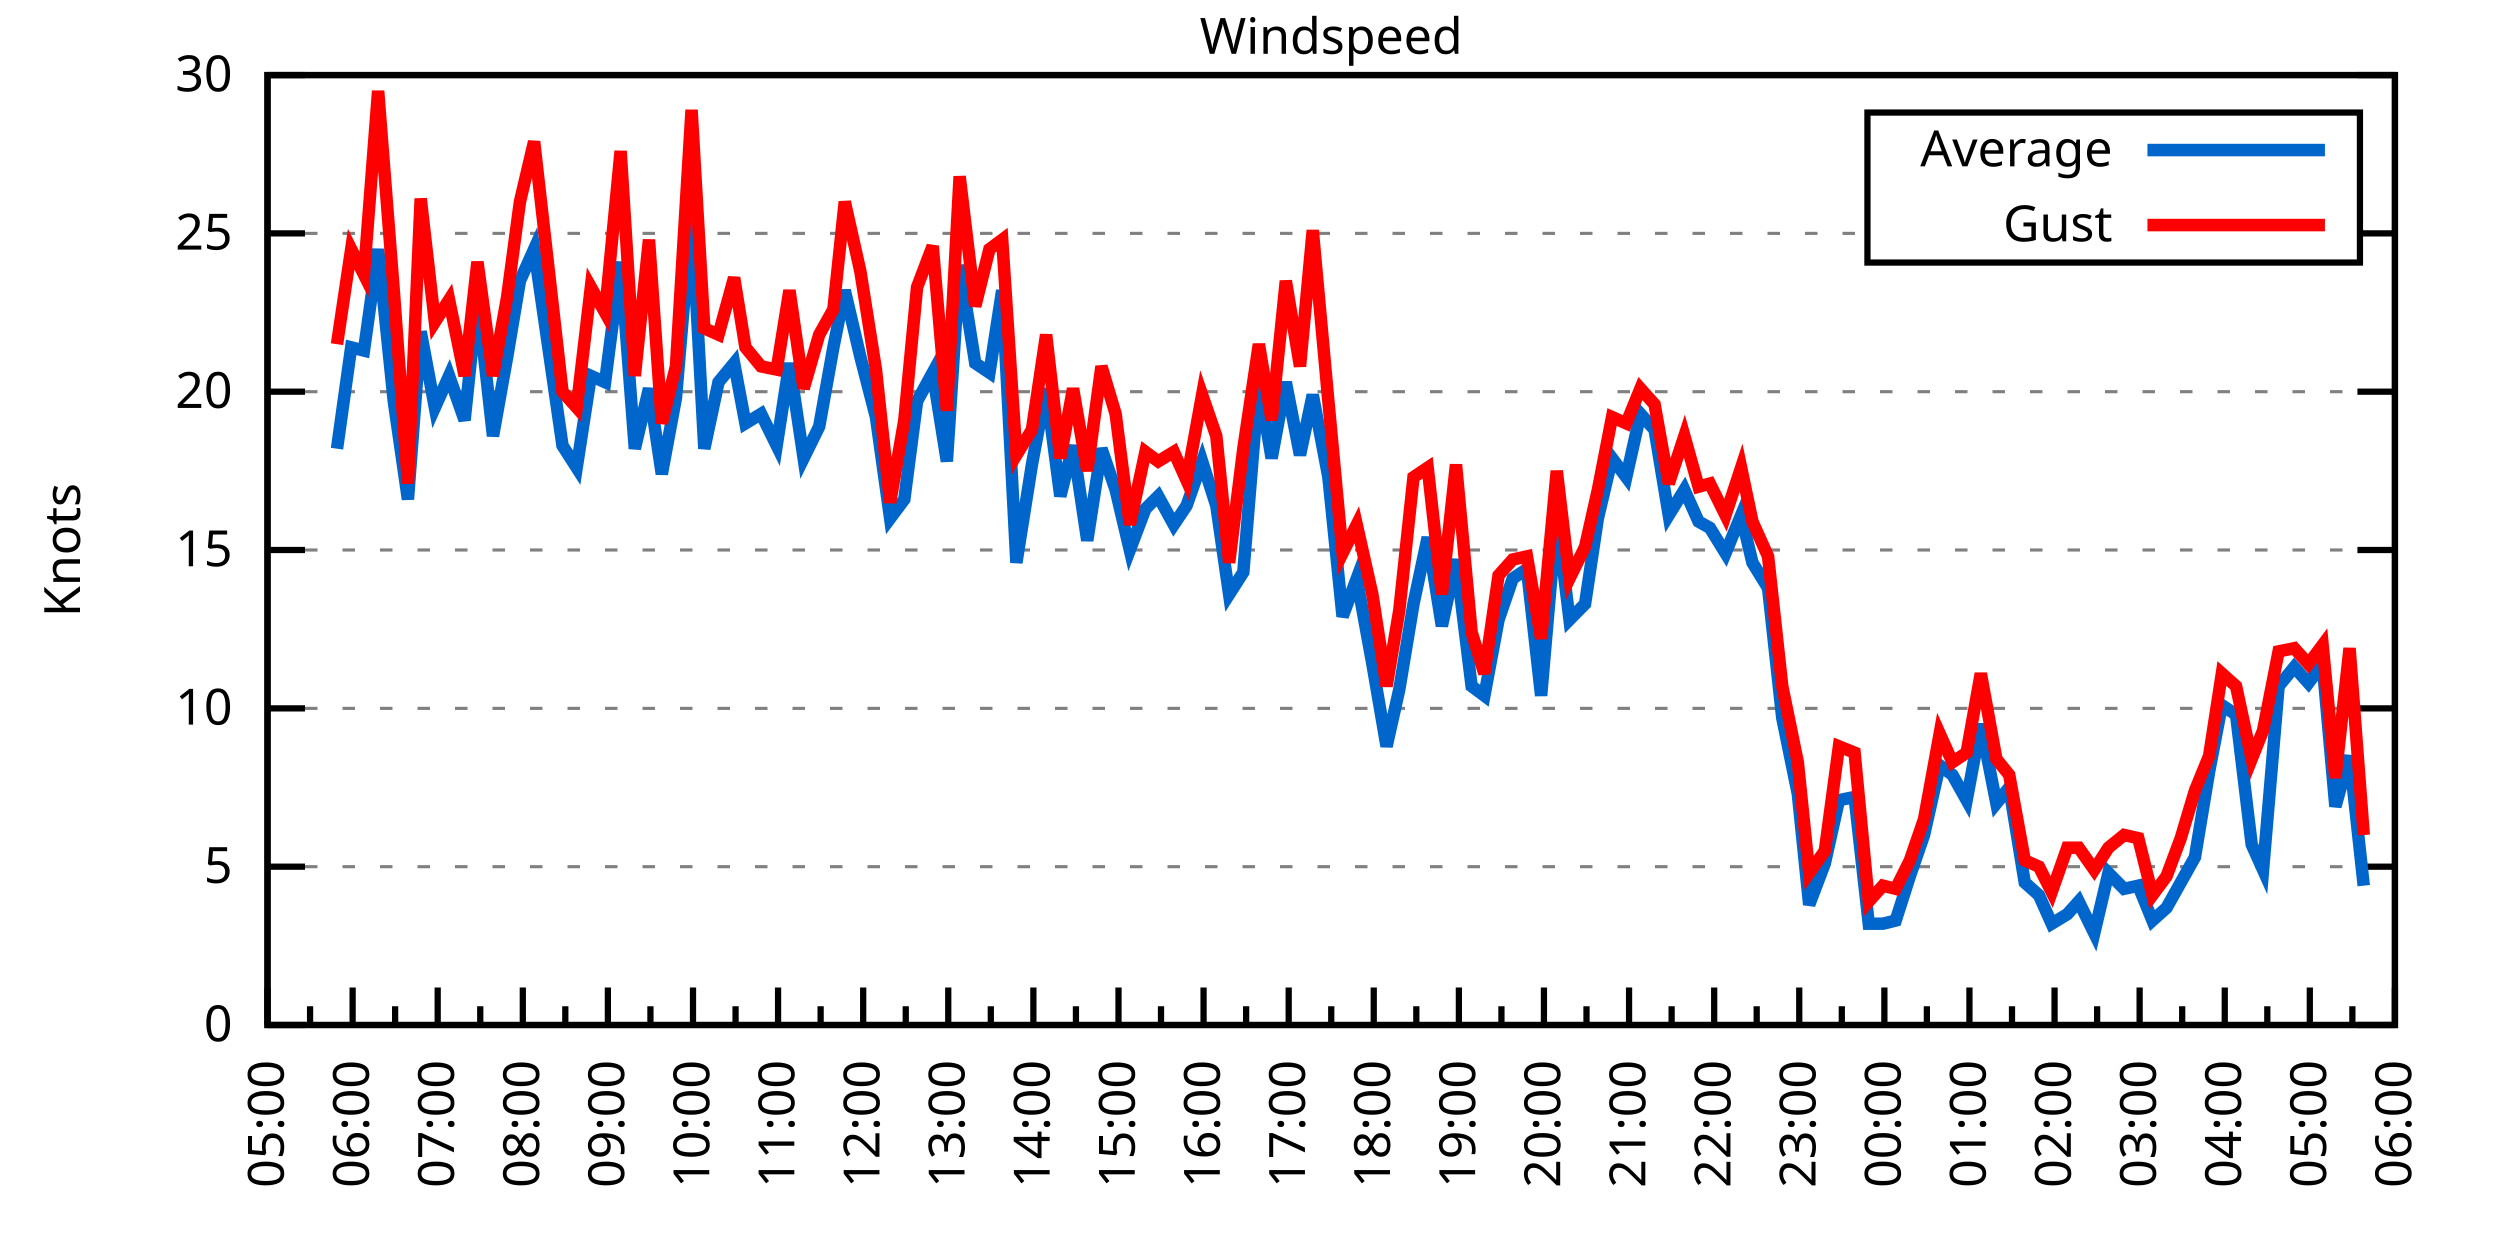
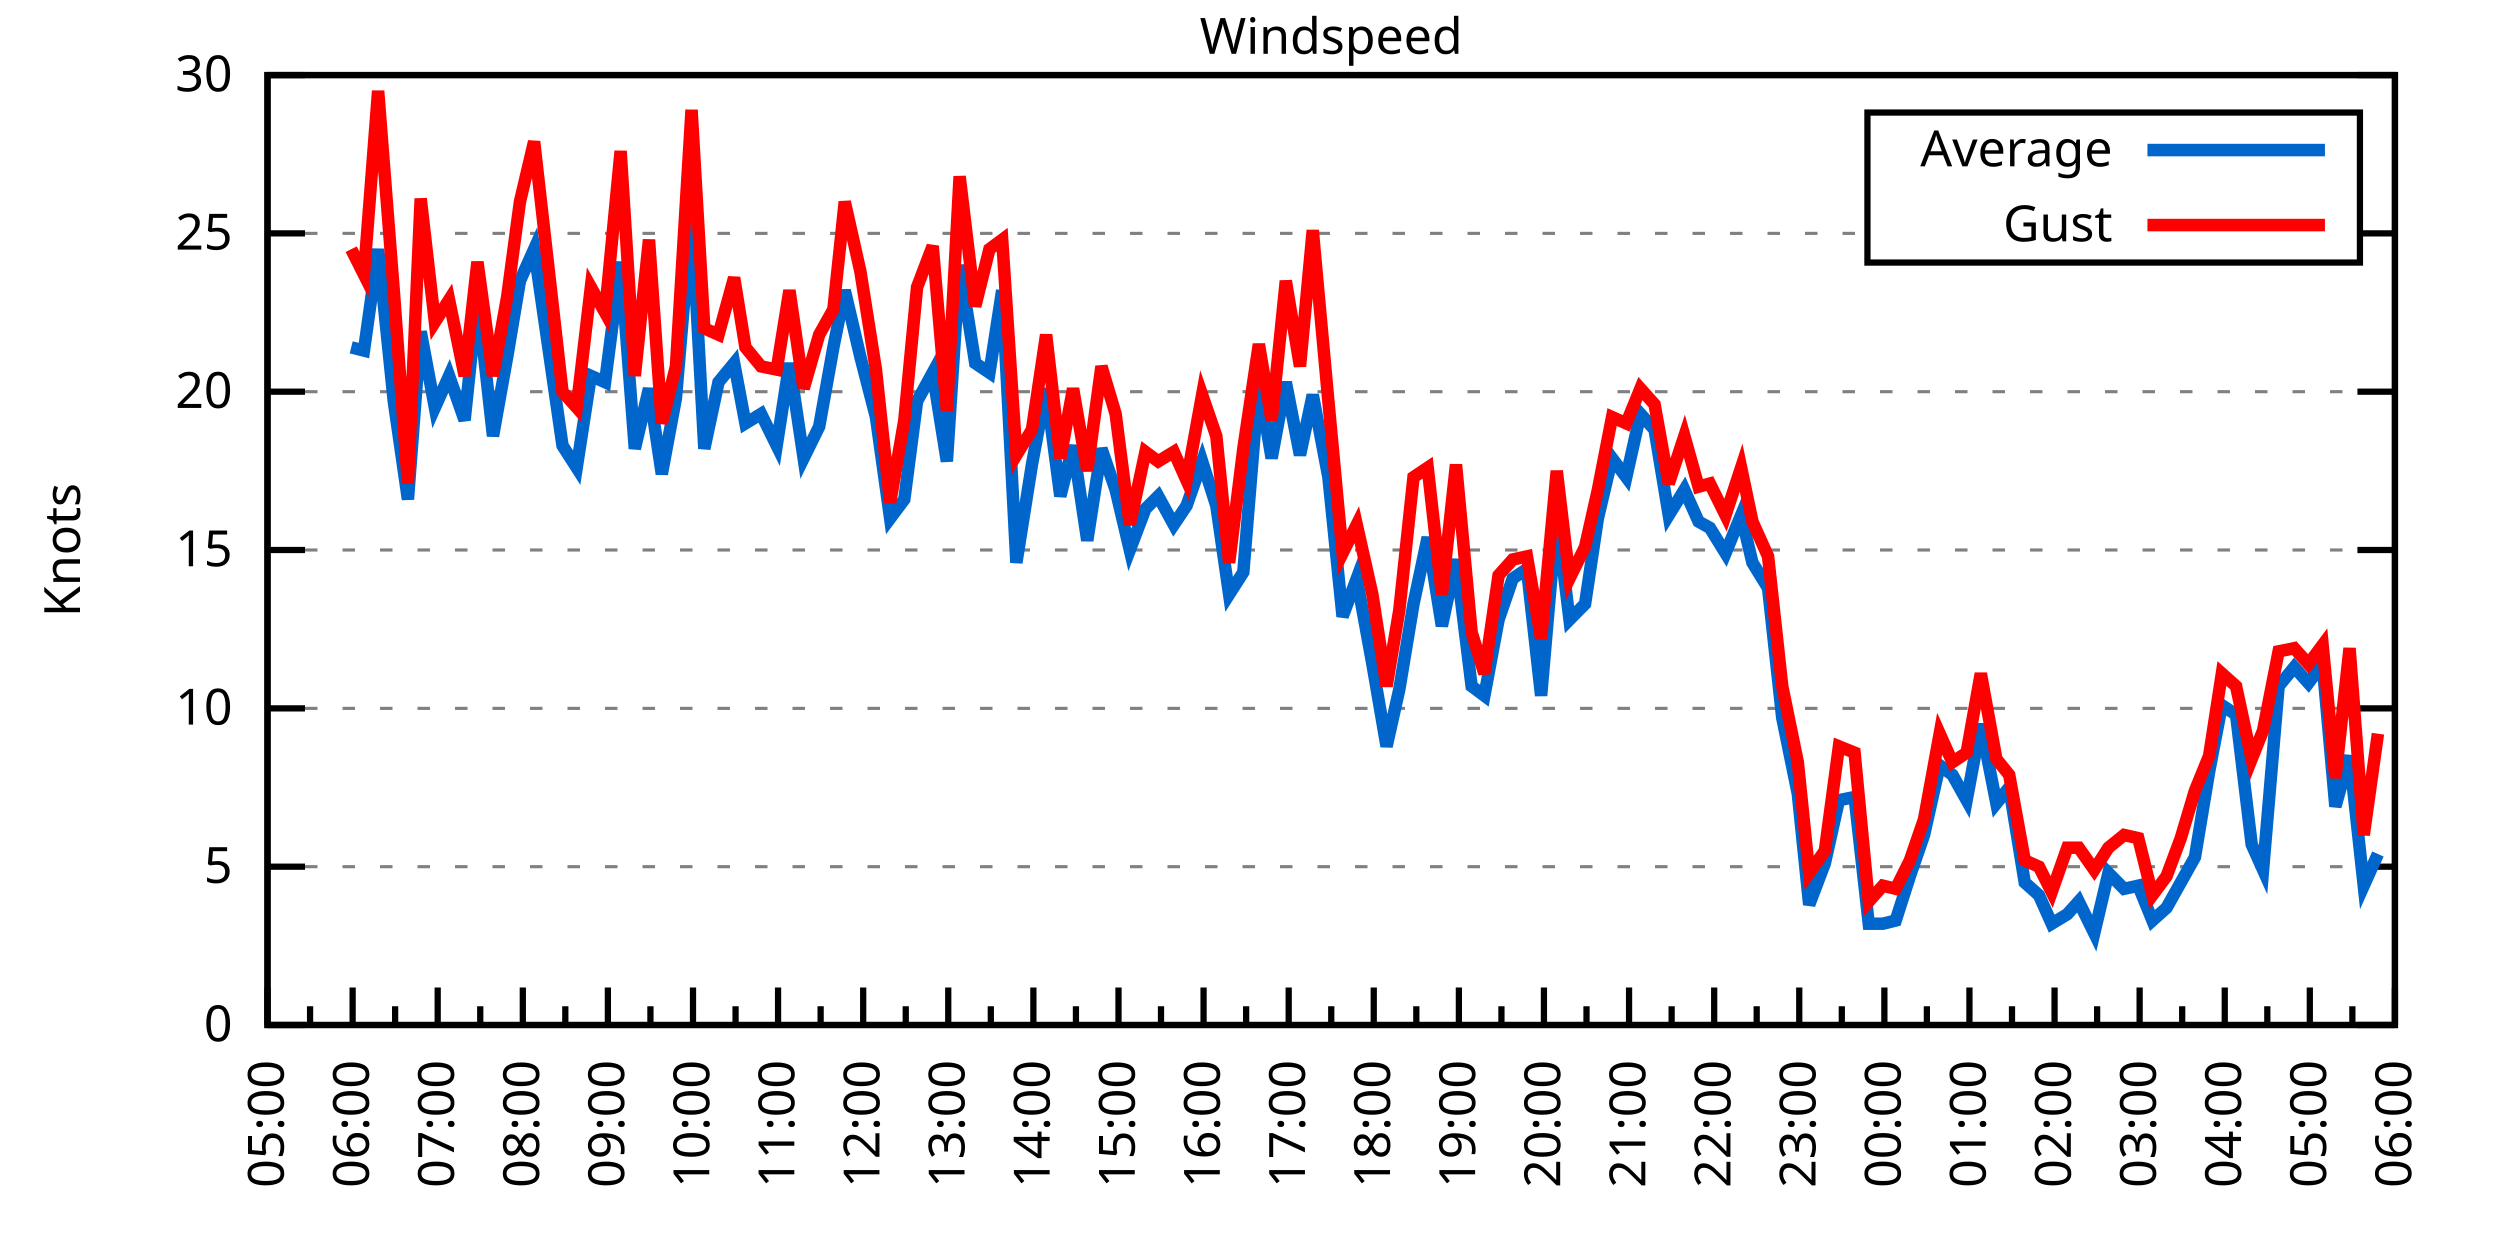
<svg xmlns="http://www.w3.org/2000/svg" xmlns:xlink="http://www.w3.org/1999/xlink" width="400" height="200" viewBox="0 0 400 200">
  <g id="gnuplot_canvas">
    <rect x="0" y="0" width="400" height="200" fill="none" />
    <defs>
      <circle id="gpDot" r="0.5" stroke-width="0.5" stroke="currentColor" />
      <path id="gpPt0" stroke-width="0.333" stroke="currentColor" d="M-1,0 h2 M0,-1 v2" />
      <path id="gpPt1" stroke-width="0.333" stroke="currentColor" d="M-1,-1 L1,1 M1,-1 L-1,1" />
      <path id="gpPt2" stroke-width="0.333" stroke="currentColor" d="M-1,0 L1,0 M0,-1 L0,1 M-1,-1 L1,1 M-1,1 L1,-1" />
      <rect id="gpPt3" stroke-width="0.333" stroke="currentColor" x="-1" y="-1" width="2" height="2" />
      <rect id="gpPt4" stroke-width="0.333" stroke="currentColor" fill="currentColor" x="-1" y="-1" width="2" height="2" />
      <circle id="gpPt5" stroke-width="0.333" stroke="currentColor" cx="0" cy="0" r="1" />
      <use xlink:href="#gpPt5" id="gpPt6" fill="currentColor" stroke="none" />
      <path id="gpPt7" stroke-width="0.333" stroke="currentColor" d="M0,-1.33 L-1.33,0.67 L1.33,0.67 z" />
      <use xlink:href="#gpPt7" id="gpPt8" fill="currentColor" stroke="none" />
      <use xlink:href="#gpPt7" id="gpPt9" stroke="currentColor" transform="rotate(180)" />
      <use xlink:href="#gpPt9" id="gpPt10" fill="currentColor" stroke="none" />
      <use xlink:href="#gpPt3" id="gpPt11" stroke="currentColor" transform="rotate(45)" />
      <use xlink:href="#gpPt11" id="gpPt12" fill="currentColor" stroke="none" />
      <path id="gpPt13" stroke-width="0.333" stroke="currentColor" d="M0,1.330 L1.265,0.411 L0.782,-1.067 L-0.782,-1.076 L-1.265,0.411 z" />
      <use xlink:href="#gpPt13" id="gpPt14" fill="currentColor" stroke="none" />
      <filter id="textbox" filterUnits="objectBoundingBox" x="0" y="0" height="1" width="1">
        <feFlood flood-color="white" flood-opacity="1" result="bgnd" />
        <feComposite in="SourceGraphic" in2="bgnd" operator="atop" />
      </filter>
      <filter id="greybox" filterUnits="objectBoundingBox" x="0" y="0" height="1" width="1">
        <feFlood flood-color="lightgrey" flood-opacity="1" result="grey" />
        <feComposite in="SourceGraphic" in2="grey" operator="atop" />
      </filter>
    </defs>
    <g fill="none" color="white" stroke="currentColor" stroke-width="1.00" stroke-linecap="butt" stroke-linejoin="miter">
</g>
    <g fill="none" color="black" stroke="currentColor" stroke-width="1.00" stroke-linecap="butt" stroke-linejoin="miter">
      <g stroke="none" shape-rendering="crispEdges">
        <polygon fill="rgb(255, 255, 255)" points="42.80,164.00 383.18,164.00 383.18,12.02 42.80,12.02 " />
      </g>
    </g>
    <g fill="none" color="black" stroke="currentColor" stroke-width="1.00" stroke-linecap="butt" stroke-linejoin="miter">
</g>
    <g fill="none" color="black" stroke="black" stroke-width="0.50" stroke-linecap="butt" stroke-linejoin="miter">
</g>
    <g fill="none" color="gray" stroke="currentColor" stroke-width="0.50" stroke-linecap="butt" stroke-linejoin="miter">
      <path stroke="gray" stroke-dasharray="2,4" class="gridline" d="M42.80,164.00 L383.19,164.00  " />
    </g>
    <g fill="none" color="gray" stroke="gray" stroke-width="1.00" stroke-linecap="butt" stroke-linejoin="miter">
</g>
    <g fill="none" color="black" stroke="currentColor" stroke-width="1.00" stroke-linecap="butt" stroke-linejoin="miter">
      <path stroke="black" d="M42.80,164.00 L48.80,164.00 M383.19,164.00 L377.19,164.00  " />
      <g transform="translate(37.20,166.60)" stroke="none" fill="black" font-family="Sans" font-size="8.00" text-anchor="end">
        <text>
          <tspan font-family="Sans"> 0</tspan>
        </text>
      </g>
    </g>
    <g fill="none" color="black" stroke="currentColor" stroke-width="1.00" stroke-linecap="butt" stroke-linejoin="miter">
</g>
    <g fill="none" color="black" stroke="black" stroke-width="0.50" stroke-linecap="butt" stroke-linejoin="miter">
</g>
    <g fill="none" color="gray" stroke="currentColor" stroke-width="0.50" stroke-linecap="butt" stroke-linejoin="miter">
      <path stroke="gray" stroke-dasharray="2,4" class="gridline" d="M42.80,138.67 L383.19,138.67  " />
    </g>
    <g fill="none" color="gray" stroke="gray" stroke-width="1.00" stroke-linecap="butt" stroke-linejoin="miter">
</g>
    <g fill="none" color="black" stroke="currentColor" stroke-width="1.00" stroke-linecap="butt" stroke-linejoin="miter">
      <path stroke="black" d="M42.80,138.67 L48.80,138.67 M383.19,138.67 L377.19,138.67  " />
      <g transform="translate(37.20,141.27)" stroke="none" fill="black" font-family="Sans" font-size="8.00" text-anchor="end">
        <text>
          <tspan font-family="Sans"> 5</tspan>
        </text>
      </g>
    </g>
    <g fill="none" color="black" stroke="currentColor" stroke-width="1.00" stroke-linecap="butt" stroke-linejoin="miter">
</g>
    <g fill="none" color="black" stroke="black" stroke-width="0.50" stroke-linecap="butt" stroke-linejoin="miter">
</g>
    <g fill="none" color="gray" stroke="currentColor" stroke-width="0.50" stroke-linecap="butt" stroke-linejoin="miter">
      <path stroke="gray" stroke-dasharray="2,4" class="gridline" d="M42.80,113.34 L383.19,113.34  " />
    </g>
    <g fill="none" color="gray" stroke="gray" stroke-width="1.00" stroke-linecap="butt" stroke-linejoin="miter">
</g>
    <g fill="none" color="black" stroke="currentColor" stroke-width="1.00" stroke-linecap="butt" stroke-linejoin="miter">
      <path stroke="black" d="M42.80,113.34 L48.80,113.34 M383.19,113.34 L377.19,113.34  " />
      <g transform="translate(37.20,115.94)" stroke="none" fill="black" font-family="Sans" font-size="8.00" text-anchor="end">
        <text>
          <tspan font-family="Sans"> 10</tspan>
        </text>
      </g>
    </g>
    <g fill="none" color="black" stroke="currentColor" stroke-width="1.00" stroke-linecap="butt" stroke-linejoin="miter">
</g>
    <g fill="none" color="black" stroke="black" stroke-width="0.50" stroke-linecap="butt" stroke-linejoin="miter">
</g>
    <g fill="none" color="gray" stroke="currentColor" stroke-width="0.50" stroke-linecap="butt" stroke-linejoin="miter">
      <path stroke="gray" stroke-dasharray="2,4" class="gridline" d="M42.80,88.00 L383.19,88.00  " />
    </g>
    <g fill="none" color="gray" stroke="gray" stroke-width="1.00" stroke-linecap="butt" stroke-linejoin="miter">
</g>
    <g fill="none" color="black" stroke="currentColor" stroke-width="1.00" stroke-linecap="butt" stroke-linejoin="miter">
      <path stroke="black" d="M42.80,88.00 L48.80,88.00 M383.19,88.00 L377.19,88.00  " />
      <g transform="translate(37.20,90.60)" stroke="none" fill="black" font-family="Sans" font-size="8.00" text-anchor="end">
        <text>
          <tspan font-family="Sans"> 15</tspan>
        </text>
      </g>
    </g>
    <g fill="none" color="black" stroke="currentColor" stroke-width="1.00" stroke-linecap="butt" stroke-linejoin="miter">
</g>
    <g fill="none" color="black" stroke="black" stroke-width="0.50" stroke-linecap="butt" stroke-linejoin="miter">
</g>
    <g fill="none" color="gray" stroke="currentColor" stroke-width="0.50" stroke-linecap="butt" stroke-linejoin="miter">
      <path stroke="gray" stroke-dasharray="2,4" class="gridline" d="M42.80,62.67 L383.19,62.67  " />
    </g>
    <g fill="none" color="gray" stroke="gray" stroke-width="1.00" stroke-linecap="butt" stroke-linejoin="miter">
</g>
    <g fill="none" color="black" stroke="currentColor" stroke-width="1.00" stroke-linecap="butt" stroke-linejoin="miter">
      <path stroke="black" d="M42.80,62.67 L48.80,62.67 M383.19,62.67 L377.19,62.67  " />
      <g transform="translate(37.20,65.27)" stroke="none" fill="black" font-family="Sans" font-size="8.00" text-anchor="end">
        <text>
          <tspan font-family="Sans"> 20</tspan>
        </text>
      </g>
    </g>
    <g fill="none" color="black" stroke="currentColor" stroke-width="1.00" stroke-linecap="butt" stroke-linejoin="miter">
</g>
    <g fill="none" color="black" stroke="black" stroke-width="0.50" stroke-linecap="butt" stroke-linejoin="miter">
</g>
    <g fill="none" color="gray" stroke="currentColor" stroke-width="0.50" stroke-linecap="butt" stroke-linejoin="miter">
      <path stroke="gray" stroke-dasharray="2,4" class="gridline" d="M42.80,37.34 L298.79,37.34 M377.59,37.34 L383.19,37.34  " />
    </g>
    <g fill="none" color="gray" stroke="gray" stroke-width="1.00" stroke-linecap="butt" stroke-linejoin="miter">
</g>
    <g fill="none" color="black" stroke="currentColor" stroke-width="1.00" stroke-linecap="butt" stroke-linejoin="miter">
      <path stroke="black" d="M42.80,37.34 L48.80,37.34 M383.19,37.34 L377.19,37.34  " />
      <g transform="translate(37.20,39.94)" stroke="none" fill="black" font-family="Sans" font-size="8.00" text-anchor="end">
        <text>
          <tspan font-family="Sans"> 25</tspan>
        </text>
      </g>
    </g>
    <g fill="none" color="black" stroke="currentColor" stroke-width="1.00" stroke-linecap="butt" stroke-linejoin="miter">
</g>
    <g fill="none" color="black" stroke="black" stroke-width="0.50" stroke-linecap="butt" stroke-linejoin="miter">
</g>
    <g fill="none" color="gray" stroke="currentColor" stroke-width="0.50" stroke-linecap="butt" stroke-linejoin="miter">
      <path stroke="gray" stroke-dasharray="2,4" class="gridline" d="M42.80,12.01 L383.19,12.01  " />
    </g>
    <g fill="none" color="gray" stroke="gray" stroke-width="1.00" stroke-linecap="butt" stroke-linejoin="miter">
</g>
    <g fill="none" color="black" stroke="currentColor" stroke-width="1.00" stroke-linecap="butt" stroke-linejoin="miter">
      <path stroke="black" d="M42.80,12.01 L48.80,12.01 M383.19,12.01 L377.19,12.01  " />
      <g transform="translate(37.20,14.61)" stroke="none" fill="black" font-family="Sans" font-size="8.00" text-anchor="end">
        <text>
          <tspan font-family="Sans"> 30</tspan>
        </text>
      </g>
    </g>
    <g fill="none" color="black" stroke="currentColor" stroke-width="1.00" stroke-linecap="butt" stroke-linejoin="miter">
      <path stroke="black" d="M42.80,164.00 L42.80,158.00  " />
      <g transform="translate(45.40,169.60) rotate(270)" stroke="none" fill="black" font-family="Sans" font-size="8.00" text-anchor="end">
        <text>
          <tspan font-family="Sans">05:00</tspan>
        </text>
      </g>
    </g>
    <g fill="none" color="black" stroke="currentColor" stroke-width="1.00" stroke-linecap="butt" stroke-linejoin="miter">
      <path stroke="black" d="M49.61,164.00 L49.61,161.00 M56.42,164.00 L56.42,158.00  " />
      <g transform="translate(59.02,169.60) rotate(270)" stroke="none" fill="black" font-family="Sans" font-size="8.00" text-anchor="end">
        <text>
          <tspan font-family="Sans">06:00</tspan>
        </text>
      </g>
    </g>
    <g fill="none" color="black" stroke="currentColor" stroke-width="1.00" stroke-linecap="butt" stroke-linejoin="miter">
      <path stroke="black" d="M63.22,164.00 L63.22,161.00 M70.03,164.00 L70.03,158.00  " />
      <g transform="translate(72.63,169.60) rotate(270)" stroke="none" fill="black" font-family="Sans" font-size="8.00" text-anchor="end">
        <text>
          <tspan font-family="Sans">07:00</tspan>
        </text>
      </g>
    </g>
    <g fill="none" color="black" stroke="currentColor" stroke-width="1.00" stroke-linecap="butt" stroke-linejoin="miter">
      <path stroke="black" d="M76.84,164.00 L76.84,161.00 M83.65,164.00 L83.65,158.00  " />
      <g transform="translate(86.25,169.60) rotate(270)" stroke="none" fill="black" font-family="Sans" font-size="8.00" text-anchor="end">
        <text>
          <tspan font-family="Sans">08:00</tspan>
        </text>
      </g>
    </g>
    <g fill="none" color="black" stroke="currentColor" stroke-width="1.00" stroke-linecap="butt" stroke-linejoin="miter">
      <path stroke="black" d="M90.45,164.00 L90.45,161.00 M97.26,164.00 L97.26,158.00  " />
      <g transform="translate(99.86,169.60) rotate(270)" stroke="none" fill="black" font-family="Sans" font-size="8.00" text-anchor="end">
        <text>
          <tspan font-family="Sans">09:00</tspan>
        </text>
      </g>
    </g>
    <g fill="none" color="black" stroke="currentColor" stroke-width="1.00" stroke-linecap="butt" stroke-linejoin="miter">
      <path stroke="black" d="M104.07,164.00 L104.07,161.00 M110.88,164.00 L110.88,158.00  " />
      <g transform="translate(113.48,169.60) rotate(270)" stroke="none" fill="black" font-family="Sans" font-size="8.00" text-anchor="end">
        <text>
          <tspan font-family="Sans">10:00</tspan>
        </text>
      </g>
    </g>
    <g fill="none" color="black" stroke="currentColor" stroke-width="1.00" stroke-linecap="butt" stroke-linejoin="miter">
      <path stroke="black" d="M117.69,164.00 L117.69,161.00 M124.49,164.00 L124.49,158.00  " />
      <g transform="translate(127.09,169.60) rotate(270)" stroke="none" fill="black" font-family="Sans" font-size="8.00" text-anchor="end">
        <text>
          <tspan font-family="Sans">11:00</tspan>
        </text>
      </g>
    </g>
    <g fill="none" color="black" stroke="currentColor" stroke-width="1.00" stroke-linecap="butt" stroke-linejoin="miter">
      <path stroke="black" d="M131.30,164.00 L131.30,161.00 M138.11,164.00 L138.11,158.00  " />
      <g transform="translate(140.71,169.60) rotate(270)" stroke="none" fill="black" font-family="Sans" font-size="8.00" text-anchor="end">
        <text>
          <tspan font-family="Sans">12:00</tspan>
        </text>
      </g>
    </g>
    <g fill="none" color="black" stroke="currentColor" stroke-width="1.00" stroke-linecap="butt" stroke-linejoin="miter">
      <path stroke="black" d="M144.92,164.00 L144.92,161.00 M151.72,164.00 L151.72,158.00  " />
      <g transform="translate(154.32,169.60) rotate(270)" stroke="none" fill="black" font-family="Sans" font-size="8.00" text-anchor="end">
        <text>
          <tspan font-family="Sans">13:00</tspan>
        </text>
      </g>
    </g>
    <g fill="none" color="black" stroke="currentColor" stroke-width="1.00" stroke-linecap="butt" stroke-linejoin="miter">
      <path stroke="black" d="M158.53,164.00 L158.53,161.00 M165.34,164.00 L165.34,158.00  " />
      <g transform="translate(167.94,169.60) rotate(270)" stroke="none" fill="black" font-family="Sans" font-size="8.00" text-anchor="end">
        <text>
          <tspan font-family="Sans">14:00</tspan>
        </text>
      </g>
    </g>
    <g fill="none" color="black" stroke="currentColor" stroke-width="1.00" stroke-linecap="butt" stroke-linejoin="miter">
      <path stroke="black" d="M172.15,164.00 L172.15,161.00 M178.96,164.00 L178.96,158.00  " />
      <g transform="translate(181.56,169.60) rotate(270)" stroke="none" fill="black" font-family="Sans" font-size="8.00" text-anchor="end">
        <text>
          <tspan font-family="Sans">15:00</tspan>
        </text>
      </g>
    </g>
    <g fill="none" color="black" stroke="currentColor" stroke-width="1.00" stroke-linecap="butt" stroke-linejoin="miter">
      <path stroke="black" d="M185.76,164.00 L185.76,161.00 M192.57,164.00 L192.57,158.00  " />
      <g transform="translate(195.17,169.60) rotate(270)" stroke="none" fill="black" font-family="Sans" font-size="8.00" text-anchor="end">
        <text>
          <tspan font-family="Sans">16:00</tspan>
        </text>
      </g>
    </g>
    <g fill="none" color="black" stroke="currentColor" stroke-width="1.00" stroke-linecap="butt" stroke-linejoin="miter">
      <path stroke="black" d="M199.38,164.00 L199.38,161.00 M206.19,164.00 L206.19,158.00  " />
      <g transform="translate(208.79,169.60) rotate(270)" stroke="none" fill="black" font-family="Sans" font-size="8.00" text-anchor="end">
        <text>
          <tspan font-family="Sans">17:00</tspan>
        </text>
      </g>
    </g>
    <g fill="none" color="black" stroke="currentColor" stroke-width="1.00" stroke-linecap="butt" stroke-linejoin="miter">
      <path stroke="black" d="M213.00,164.00 L213.00,161.00 M219.80,164.00 L219.80,158.00  " />
      <g transform="translate(222.40,169.60) rotate(270)" stroke="none" fill="black" font-family="Sans" font-size="8.00" text-anchor="end">
        <text>
          <tspan font-family="Sans">18:00</tspan>
        </text>
      </g>
    </g>
    <g fill="none" color="black" stroke="currentColor" stroke-width="1.00" stroke-linecap="butt" stroke-linejoin="miter">
      <path stroke="black" d="M226.61,164.00 L226.61,161.00 M233.42,164.00 L233.42,158.00  " />
      <g transform="translate(236.02,169.60) rotate(270)" stroke="none" fill="black" font-family="Sans" font-size="8.00" text-anchor="end">
        <text>
          <tspan font-family="Sans">19:00</tspan>
        </text>
      </g>
    </g>
    <g fill="none" color="black" stroke="currentColor" stroke-width="1.00" stroke-linecap="butt" stroke-linejoin="miter">
      <path stroke="black" d="M240.23,164.00 L240.23,161.00 M247.03,164.00 L247.03,158.00  " />
      <g transform="translate(249.63,169.60) rotate(270)" stroke="none" fill="black" font-family="Sans" font-size="8.00" text-anchor="end">
        <text>
          <tspan font-family="Sans">20:00</tspan>
        </text>
      </g>
    </g>
    <g fill="none" color="black" stroke="currentColor" stroke-width="1.00" stroke-linecap="butt" stroke-linejoin="miter">
      <path stroke="black" d="M253.84,164.00 L253.84,161.00 M260.65,164.00 L260.65,158.00  " />
      <g transform="translate(263.25,169.60) rotate(270)" stroke="none" fill="black" font-family="Sans" font-size="8.00" text-anchor="end">
        <text>
          <tspan font-family="Sans">21:00</tspan>
        </text>
      </g>
    </g>
    <g fill="none" color="black" stroke="currentColor" stroke-width="1.00" stroke-linecap="butt" stroke-linejoin="miter">
      <path stroke="black" d="M267.46,164.00 L267.46,161.00 M274.27,164.00 L274.27,158.00  " />
      <g transform="translate(276.87,169.60) rotate(270)" stroke="none" fill="black" font-family="Sans" font-size="8.00" text-anchor="end">
        <text>
          <tspan font-family="Sans">22:00</tspan>
        </text>
      </g>
    </g>
    <g fill="none" color="black" stroke="currentColor" stroke-width="1.00" stroke-linecap="butt" stroke-linejoin="miter">
      <path stroke="black" d="M281.07,164.00 L281.07,161.00 M287.88,164.00 L287.88,158.00  " />
      <g transform="translate(290.48,169.60) rotate(270)" stroke="none" fill="black" font-family="Sans" font-size="8.00" text-anchor="end">
        <text>
          <tspan font-family="Sans">23:00</tspan>
        </text>
      </g>
    </g>
    <g fill="none" color="black" stroke="currentColor" stroke-width="1.00" stroke-linecap="butt" stroke-linejoin="miter">
      <path stroke="black" d="M294.69,164.00 L294.69,161.00 M301.50,164.00 L301.50,158.00  " />
      <g transform="translate(304.10,169.60) rotate(270)" stroke="none" fill="black" font-family="Sans" font-size="8.00" text-anchor="end">
        <text>
          <tspan font-family="Sans">00:00</tspan>
        </text>
      </g>
    </g>
    <g fill="none" color="black" stroke="currentColor" stroke-width="1.00" stroke-linecap="butt" stroke-linejoin="miter">
      <path stroke="black" d="M308.30,164.00 L308.30,161.00 M315.11,164.00 L315.11,158.00  " />
      <g transform="translate(317.71,169.60) rotate(270)" stroke="none" fill="black" font-family="Sans" font-size="8.00" text-anchor="end">
        <text>
          <tspan font-family="Sans">01:00</tspan>
        </text>
      </g>
    </g>
    <g fill="none" color="black" stroke="currentColor" stroke-width="1.00" stroke-linecap="butt" stroke-linejoin="miter">
      <path stroke="black" d="M321.92,164.00 L321.92,161.00 M328.73,164.00 L328.73,158.00  " />
      <g transform="translate(331.33,169.60) rotate(270)" stroke="none" fill="black" font-family="Sans" font-size="8.00" text-anchor="end">
        <text>
          <tspan font-family="Sans">02:00</tspan>
        </text>
      </g>
    </g>
    <g fill="none" color="black" stroke="currentColor" stroke-width="1.00" stroke-linecap="butt" stroke-linejoin="miter">
      <path stroke="black" d="M335.54,164.00 L335.54,161.00 M342.34,164.00 L342.34,158.00  " />
      <g transform="translate(344.94,169.60) rotate(270)" stroke="none" fill="black" font-family="Sans" font-size="8.00" text-anchor="end">
        <text>
          <tspan font-family="Sans">03:00</tspan>
        </text>
      </g>
    </g>
    <g fill="none" color="black" stroke="currentColor" stroke-width="1.00" stroke-linecap="butt" stroke-linejoin="miter">
      <path stroke="black" d="M349.15,164.00 L349.15,161.00 M355.96,164.00 L355.96,158.00  " />
      <g transform="translate(358.56,169.60) rotate(270)" stroke="none" fill="black" font-family="Sans" font-size="8.00" text-anchor="end">
        <text>
          <tspan font-family="Sans">04:00</tspan>
        </text>
      </g>
    </g>
    <g fill="none" color="black" stroke="currentColor" stroke-width="1.00" stroke-linecap="butt" stroke-linejoin="miter">
      <path stroke="black" d="M362.77,164.00 L362.77,161.00 M369.57,164.00 L369.57,158.00  " />
      <g transform="translate(372.17,169.60) rotate(270)" stroke="none" fill="black" font-family="Sans" font-size="8.00" text-anchor="end">
        <text>
          <tspan font-family="Sans">05:00</tspan>
        </text>
      </g>
    </g>
    <g fill="none" color="black" stroke="currentColor" stroke-width="1.00" stroke-linecap="butt" stroke-linejoin="miter">
      <path stroke="black" d="M376.38,164.00 L376.38,161.00 M383.19,164.00 L383.19,158.00  " />
      <g transform="translate(385.79,169.60) rotate(270)" stroke="none" fill="black" font-family="Sans" font-size="8.00" text-anchor="end">
        <text>
          <tspan font-family="Sans">06:00</tspan>
        </text>
      </g>
    </g>
    <g fill="none" color="black" stroke="currentColor" stroke-width="1.00" stroke-linecap="butt" stroke-linejoin="miter">
</g>
    <g fill="none" color="black" stroke="currentColor" stroke-width="1.00" stroke-linecap="butt" stroke-linejoin="miter">
      <path stroke="black" d="M42.80,12.01 L42.80,164.00 L383.19,164.00 L383.19,12.01 L42.80,12.01 Z  " />
    </g>
    <g fill="none" color="black" stroke="currentColor" stroke-width="1.00" stroke-linecap="butt" stroke-linejoin="miter">
      <g transform="translate(12.80,88.01) rotate(270)" stroke="none" fill="black" font-family="Sans" font-size="8.00" text-anchor="middle">
        <text>
          <tspan font-family="Sans">Knots</tspan>
        </text>
      </g>
    </g>
    <g fill="none" color="black" stroke="currentColor" stroke-width="1.00" stroke-linecap="butt" stroke-linejoin="miter">
</g>
    <g fill="none" color="black" stroke="currentColor" stroke-width="1.00" stroke-linecap="butt" stroke-linejoin="miter">
      <path stroke="black" d="M298.79,42.01 L298.79,18.01 L377.59,18.01 L377.59,42.01 L298.79,42.01 Z  " />
    </g>
    <g id="Windspeed_plot_1">
      <g fill="none" color="white" stroke="black" stroke-width="2.00" stroke-linecap="butt" stroke-linejoin="miter">
</g>
      <g fill="none" color="black" stroke="currentColor" stroke-width="2.00" stroke-linecap="butt" stroke-linejoin="miter">
        <g transform="translate(337.99,26.61)" stroke="none" fill="black" font-family="Sans" font-size="8.00" text-anchor="end">
          <text>
            <tspan font-family="Sans">Average</tspan>
          </text>
        </g>
      </g>
      <g fill="none" color="black" stroke="currentColor" stroke-width="2.00" stroke-linecap="butt" stroke-linejoin="miter">
-         <path stroke="rgb(  0, 102, 204)" d="M343.59,24.01 L371.99,24.01 M53.92,71.79 L56.19,55.58 L58.23,56.09 L60.50,39.87 L63.00,64.19 L65.27,79.90   L67.31,53.05 L69.58,65.21 L71.85,60.14 L74.34,67.23 L76.39,47.47 L78.88,69.77 L81.15,57.10 L83.19,44.94   L85.46,39.87 L90.00,71.29 L92.27,74.83 L94.54,60.14 L96.81,61.15 L99.30,41.90 L101.57,71.79 L103.84,62.17   L105.89,75.85 L108.15,63.69 L110.65,34.30 L112.69,71.79 L114.96,61.15 L117.46,58.11 L119.27,67.74 L121.77,66.22   L124.27,71.29 L126.31,58.11 L128.58,73.31 L131.07,68.25 L133.34,55.58 L135.16,46.46 L137.66,57.10 L140.15,66.73   L142.42,82.94 L144.69,79.90 L146.73,64.19 L149.23,59.63 L151.50,73.82 L153.54,42.41 L156.04,58.11 L158.31,59.63   L160.35,46.46 L162.62,90.03 L165.11,74.33 L167.38,62.17 L169.65,79.39 L171.69,71.29 L173.96,86.49 L176.23,71.79   L178.50,78.38 L180.77,88.00 L183.27,81.42 L185.31,79.39 L187.81,83.95 L189.85,80.91 L192.34,73.82 L194.61,80.91   L196.66,95.10 L198.93,91.55 L201.42,61.15 L203.46,73.31 L205.73,61.15 L208.00,72.81 L210.04,63.18 L212.54,76.35   L214.81,98.64 L217.08,92.56 L219.58,106.24 L221.85,119.42 L223.89,110.30 L226.16,96.62 L228.43,85.98 L230.70,100.16   L232.96,89.52 L235.46,109.79 L237.50,111.31 L239.77,99.15 L242.04,92.56 L244.31,91.04 L246.58,111.31 L249.08,82.43   L251.12,99.15 L253.61,96.62 L255.66,82.94 L257.93,73.31 L260.20,76.35 L262.47,66.22 L264.73,68.75 L267.00,82.43   L269.50,78.38 L271.77,83.45 L273.58,84.46 L276.08,88.51 L278.58,82.43 L280.39,90.03 L282.89,94.08 L285.16,114.86   L287.65,127.02 L289.47,144.75 L291.97,138.16 L294.23,128.03 L296.73,127.52 L299.00,147.79 L301.27,147.79 L303.31,147.28   L305.58,140.19 L307.85,133.60 L310.35,122.46 L312.39,123.98 L314.66,128.03 L316.93,115.87 L319.42,128.54 L321.47,126.00   L323.96,141.20 L326.23,143.23 L328.27,147.79 L330.77,146.27 L332.59,144.24 L335.08,149.31 L337.35,139.68 L339.85,142.21   L342.12,141.71 L344.39,147.28 L346.65,145.25 L348.92,141.20 L351.19,137.15 L353.46,123.47 L355.50,112.83 L357.77,114.35   L360.27,135.12 L362.09,139.17 L364.58,109.79 L367.08,106.75 L369.35,109.28 L371.62,106.24 L373.66,129.04 L375.93,120.94   L378.20,141.71  " />
+         <path stroke="rgb(  0, 102, 204)" d="M343.59,24.01 L371.99,24.01 M56.19,55.58 L58.23,56.09 L60.50,39.87 L63.00,64.19 L65.27,79.90 L67.31,53.05   L69.58,65.21 L71.85,60.14 L74.34,67.23 L76.39,47.47 L78.88,69.77 L81.15,57.10 L83.19,44.94 L85.46,39.87   L90.00,71.29 L92.27,74.83 L94.54,60.14 L96.81,61.15 L99.30,41.90 L101.57,71.79 L103.84,62.17 L105.89,75.85   L108.15,63.69 L110.65,34.30 L112.69,71.79 L114.96,61.15 L117.46,58.11 L119.27,67.74 L121.77,66.22 L124.27,71.29   L126.31,58.11 L128.58,73.31 L131.07,68.25 L133.34,55.58 L135.16,46.46 L137.66,57.10 L140.15,66.73 L142.42,82.94   L144.69,79.90 L146.73,64.19 L149.23,59.63 L151.50,73.82 L153.54,42.41 L156.04,58.11 L158.31,59.63 L160.35,46.46   L162.62,90.03 L165.11,74.33 L167.38,62.17 L169.65,79.39 L171.69,71.29 L173.96,86.49 L176.23,71.79 L178.50,78.38   L180.77,88.00 L183.27,81.42 L185.31,79.39 L187.81,83.95 L189.85,80.91 L192.34,73.82 L194.61,80.91 L196.66,95.10   L198.93,91.55 L201.42,61.15 L203.46,73.31 L205.73,61.15 L208.00,72.81 L210.04,63.18 L212.54,76.35 L214.81,98.64   L217.08,92.56 L219.58,106.24 L221.85,119.42 L223.89,110.30 L226.16,96.62 L228.43,85.98 L230.70,100.16 L232.96,89.52   L235.46,109.79 L237.50,111.31 L239.77,99.15 L242.04,92.56 L244.31,91.04 L246.58,111.31 L249.08,82.43 L251.12,99.15   L253.61,96.62 L255.66,82.94 L257.93,73.31 L260.20,76.35 L262.47,66.22 L264.73,68.75 L267.00,82.43 L269.50,78.38   L271.77,83.45 L273.58,84.46 L276.08,88.51 L278.58,82.43 L280.39,90.03 L282.89,94.08 L285.16,114.86 L287.65,127.02   L289.47,144.75 L291.97,138.16 L294.23,128.03 L296.73,127.52 L299.00,147.79 L301.27,147.79 L303.31,147.28 L305.58,140.19   L307.85,133.60 L310.35,122.46 L312.39,123.98 L314.66,128.03 L316.93,115.87 L319.42,128.54 L321.47,126.00 L323.96,141.20   L326.23,143.23 L328.27,147.79 L330.77,146.27 L332.59,144.24 L335.08,149.31 L337.35,139.68 L339.85,142.21 L342.12,141.71   L344.39,147.28 L346.65,145.25 L348.92,141.20 L351.19,137.15 L353.46,123.47 L355.50,112.83 L357.77,114.35 L360.27,135.12   L362.09,139.17 L364.58,109.79 L367.08,106.75 L369.35,109.28 L371.62,106.24 L373.66,129.04 L375.93,120.94 L378.20,141.71   L380.47,136.64  " />
      </g>
    </g>
    <g id="Windspeed_plot_2">
      <g fill="none" color="black" stroke="currentColor" stroke-width="2.00" stroke-linecap="butt" stroke-linejoin="miter">
        <g transform="translate(337.99,38.61)" stroke="none" fill="black" font-family="Sans" font-size="8.00" text-anchor="end">
          <text>
            <tspan font-family="Sans">Gust</tspan>
          </text>
        </g>
      </g>
      <g fill="none" color="black" stroke="currentColor" stroke-width="2.00" stroke-linecap="butt" stroke-linejoin="miter">
-         <path stroke="rgb(255,   0,   0)" d="M343.59,36.01 L371.99,36.01 M53.92,55.07 L56.19,39.87 L58.23,43.93 L60.50,14.54 L63.00,46.46 L65.27,77.37   L67.31,31.77 L69.58,51.53 L71.85,47.98 L74.34,60.14 L76.39,41.90 L78.88,60.14 L81.15,47.47 L83.19,32.28   L85.46,22.65 L90.00,62.67 L92.27,65.21 L94.54,45.95 L96.81,50.01 L99.30,24.17 L101.57,60.14 L103.84,38.35   L105.89,67.74 L108.15,58.62 L110.65,17.58 L112.69,52.54 L114.96,53.55 L117.46,44.43 L119.27,55.58 L121.77,58.62   L124.27,59.13 L126.31,46.46 L128.58,62.17 L131.07,53.55 L133.34,49.50 L135.16,32.28 L137.66,43.42 L140.15,59.13   L142.42,80.41 L144.69,67.23 L146.73,45.95 L149.23,39.37 L151.50,65.71 L153.54,28.22 L156.04,48.99 L158.31,39.87   L160.35,38.35 L162.62,72.81 L165.11,68.75 L167.38,53.55 L169.65,73.31 L171.69,62.17 L173.96,75.34 L176.23,58.62   L178.50,66.22 L180.77,83.95 L183.27,72.30 L185.31,73.82 L187.81,72.30 L189.85,76.86 L192.34,63.18 L194.61,69.77   L196.66,90.03 L198.93,71.79 L201.42,55.07 L203.46,67.23 L205.73,44.94 L208.00,58.62 L210.04,36.84 L212.54,64.19   L214.81,88.51 L217.08,83.95 L219.58,95.10 L221.85,109.79 L223.89,97.63 L226.16,76.35 L228.43,74.83 L230.70,95.10   L232.96,74.33 L235.46,101.18 L237.50,107.76 L239.77,92.06 L242.04,89.52 L244.31,89.02 L246.58,102.19 L249.08,75.34   L251.12,92.56 L253.61,87.50 L255.66,78.38 L257.93,66.73 L260.20,67.74 L262.47,62.17 L264.73,64.70 L267.00,77.37   L269.50,69.77 L271.77,77.87 L273.58,77.37 L276.08,82.43 L278.58,74.83 L280.39,83.45 L282.89,89.02 L285.16,109.79   L287.65,121.95 L289.47,139.68 L291.97,136.14 L294.23,119.42 L296.73,120.43 L299.00,144.24 L301.27,141.71 L303.31,142.21   L305.58,137.66 L307.85,131.07 L310.35,117.39 L312.39,121.95 L314.66,120.43 L316.93,107.76 L319.42,121.44 L321.47,123.98   L323.96,137.66 L326.23,138.67 L328.27,142.72 L330.77,135.63 L332.59,135.63 L335.08,139.17 L337.35,135.63 L339.85,133.60   L342.12,134.11 L344.39,143.23 L346.65,140.19 L348.92,134.11 L351.19,126.51 L353.46,120.94 L355.50,107.76 L357.77,109.79   L360.27,121.44 L362.09,116.88 L364.58,104.22 L367.08,103.71 L369.35,106.24 L371.62,103.20 L373.66,124.48 L375.93,103.71   L378.20,133.60  " />
+         <path stroke="rgb(255,   0,   0)" d="M343.59,36.01 L371.99,36.01 M56.19,39.87 L58.23,43.93 L60.50,14.54 L63.00,46.46 L65.27,77.37 L67.31,31.77   L69.58,51.53 L71.85,47.98 L74.34,60.14 L76.39,41.90 L78.88,60.14 L81.15,47.47 L83.19,32.28 L85.46,22.65   L90.00,62.67 L92.27,65.21 L94.54,45.95 L96.81,50.01 L99.30,24.17 L101.57,60.14 L103.84,38.35 L105.89,67.74   L108.15,58.62 L110.65,17.58 L112.69,52.54 L114.96,53.55 L117.46,44.43 L119.27,55.58 L121.77,58.62 L124.27,59.13   L126.31,46.46 L128.58,62.17 L131.07,53.55 L133.34,49.50 L135.16,32.28 L137.66,43.42 L140.15,59.13 L142.42,80.41   L144.69,67.23 L146.73,45.95 L149.23,39.37 L151.50,65.71 L153.54,28.22 L156.04,48.99 L158.31,39.87 L160.35,38.35   L162.62,72.81 L165.11,68.75 L167.38,53.55 L169.65,73.31 L171.69,62.17 L173.96,75.34 L176.23,58.62 L178.50,66.22   L180.77,83.95 L183.27,72.30 L185.31,73.82 L187.81,72.30 L189.85,76.86 L192.34,63.18 L194.61,69.77 L196.66,90.03   L198.93,71.79 L201.42,55.07 L203.46,67.23 L205.73,44.94 L208.00,58.62 L210.04,36.84 L212.54,64.19 L214.81,88.51   L217.08,83.95 L219.58,95.10 L221.85,109.79 L223.89,97.63 L226.16,76.35 L228.43,74.83 L230.70,95.10 L232.96,74.33   L235.46,101.18 L237.50,107.76 L239.77,92.06 L242.04,89.52 L244.31,89.02 L246.58,102.19 L249.08,75.34 L251.12,92.56   L253.61,87.50 L255.66,78.38 L257.93,66.73 L260.20,67.74 L262.47,62.17 L264.73,64.70 L267.00,77.37 L269.50,69.77   L271.77,77.87 L273.58,77.37 L276.08,82.43 L278.58,74.83 L280.39,83.45 L282.89,89.02 L285.16,109.79 L287.65,121.95   L289.47,139.68 L291.97,136.14 L294.23,119.42 L296.73,120.43 L299.00,144.24 L301.27,141.71 L303.31,142.21 L305.58,137.66   L307.85,131.07 L310.35,117.39 L312.39,121.95 L314.66,120.43 L316.93,107.76 L319.42,121.44 L321.47,123.98 L323.96,137.66   L326.23,138.67 L328.27,142.72 L330.77,135.63 L332.59,135.63 L335.08,139.17 L337.35,135.63 L339.85,133.60 L342.12,134.11   L344.39,143.23 L346.65,140.19 L348.92,134.11 L351.19,126.51 L353.46,120.94 L355.50,107.76 L357.77,109.79 L360.27,121.44   L362.09,116.88 L364.58,104.22 L367.08,103.71 L369.35,106.24 L371.62,103.20 L373.66,124.48 L375.93,103.71 L378.20,133.60   L380.47,117.39  " />
      </g>
    </g>
    <g fill="none" color="black" stroke="currentColor" stroke-width="2.00" stroke-linecap="butt" stroke-linejoin="miter">
</g>
    <g fill="none" color="black" stroke="black" stroke-width="1.00" stroke-linecap="butt" stroke-linejoin="miter">
</g>
    <g fill="none" color="black" stroke="currentColor" stroke-width="1.00" stroke-linecap="butt" stroke-linejoin="miter">
      <path stroke="black" d="M42.80,12.01 L42.80,164.00 L383.19,164.00 L383.19,12.01 L42.80,12.01 Z  " />
    </g>
    <g fill="none" color="black" stroke="currentColor" stroke-width="1.00" stroke-linecap="butt" stroke-linejoin="miter">
      <g transform="translate(212.99,8.61)" stroke="none" fill="black" font-family="Sans" font-size="8.00" text-anchor="middle">
        <text>
          <tspan font-family="Sans">Windspeed</tspan>
        </text>
      </g>
    </g>
    <g fill="none" color="black" stroke="currentColor" stroke-width="1.00" stroke-linecap="butt" stroke-linejoin="miter">
</g>
  </g>
</svg>
